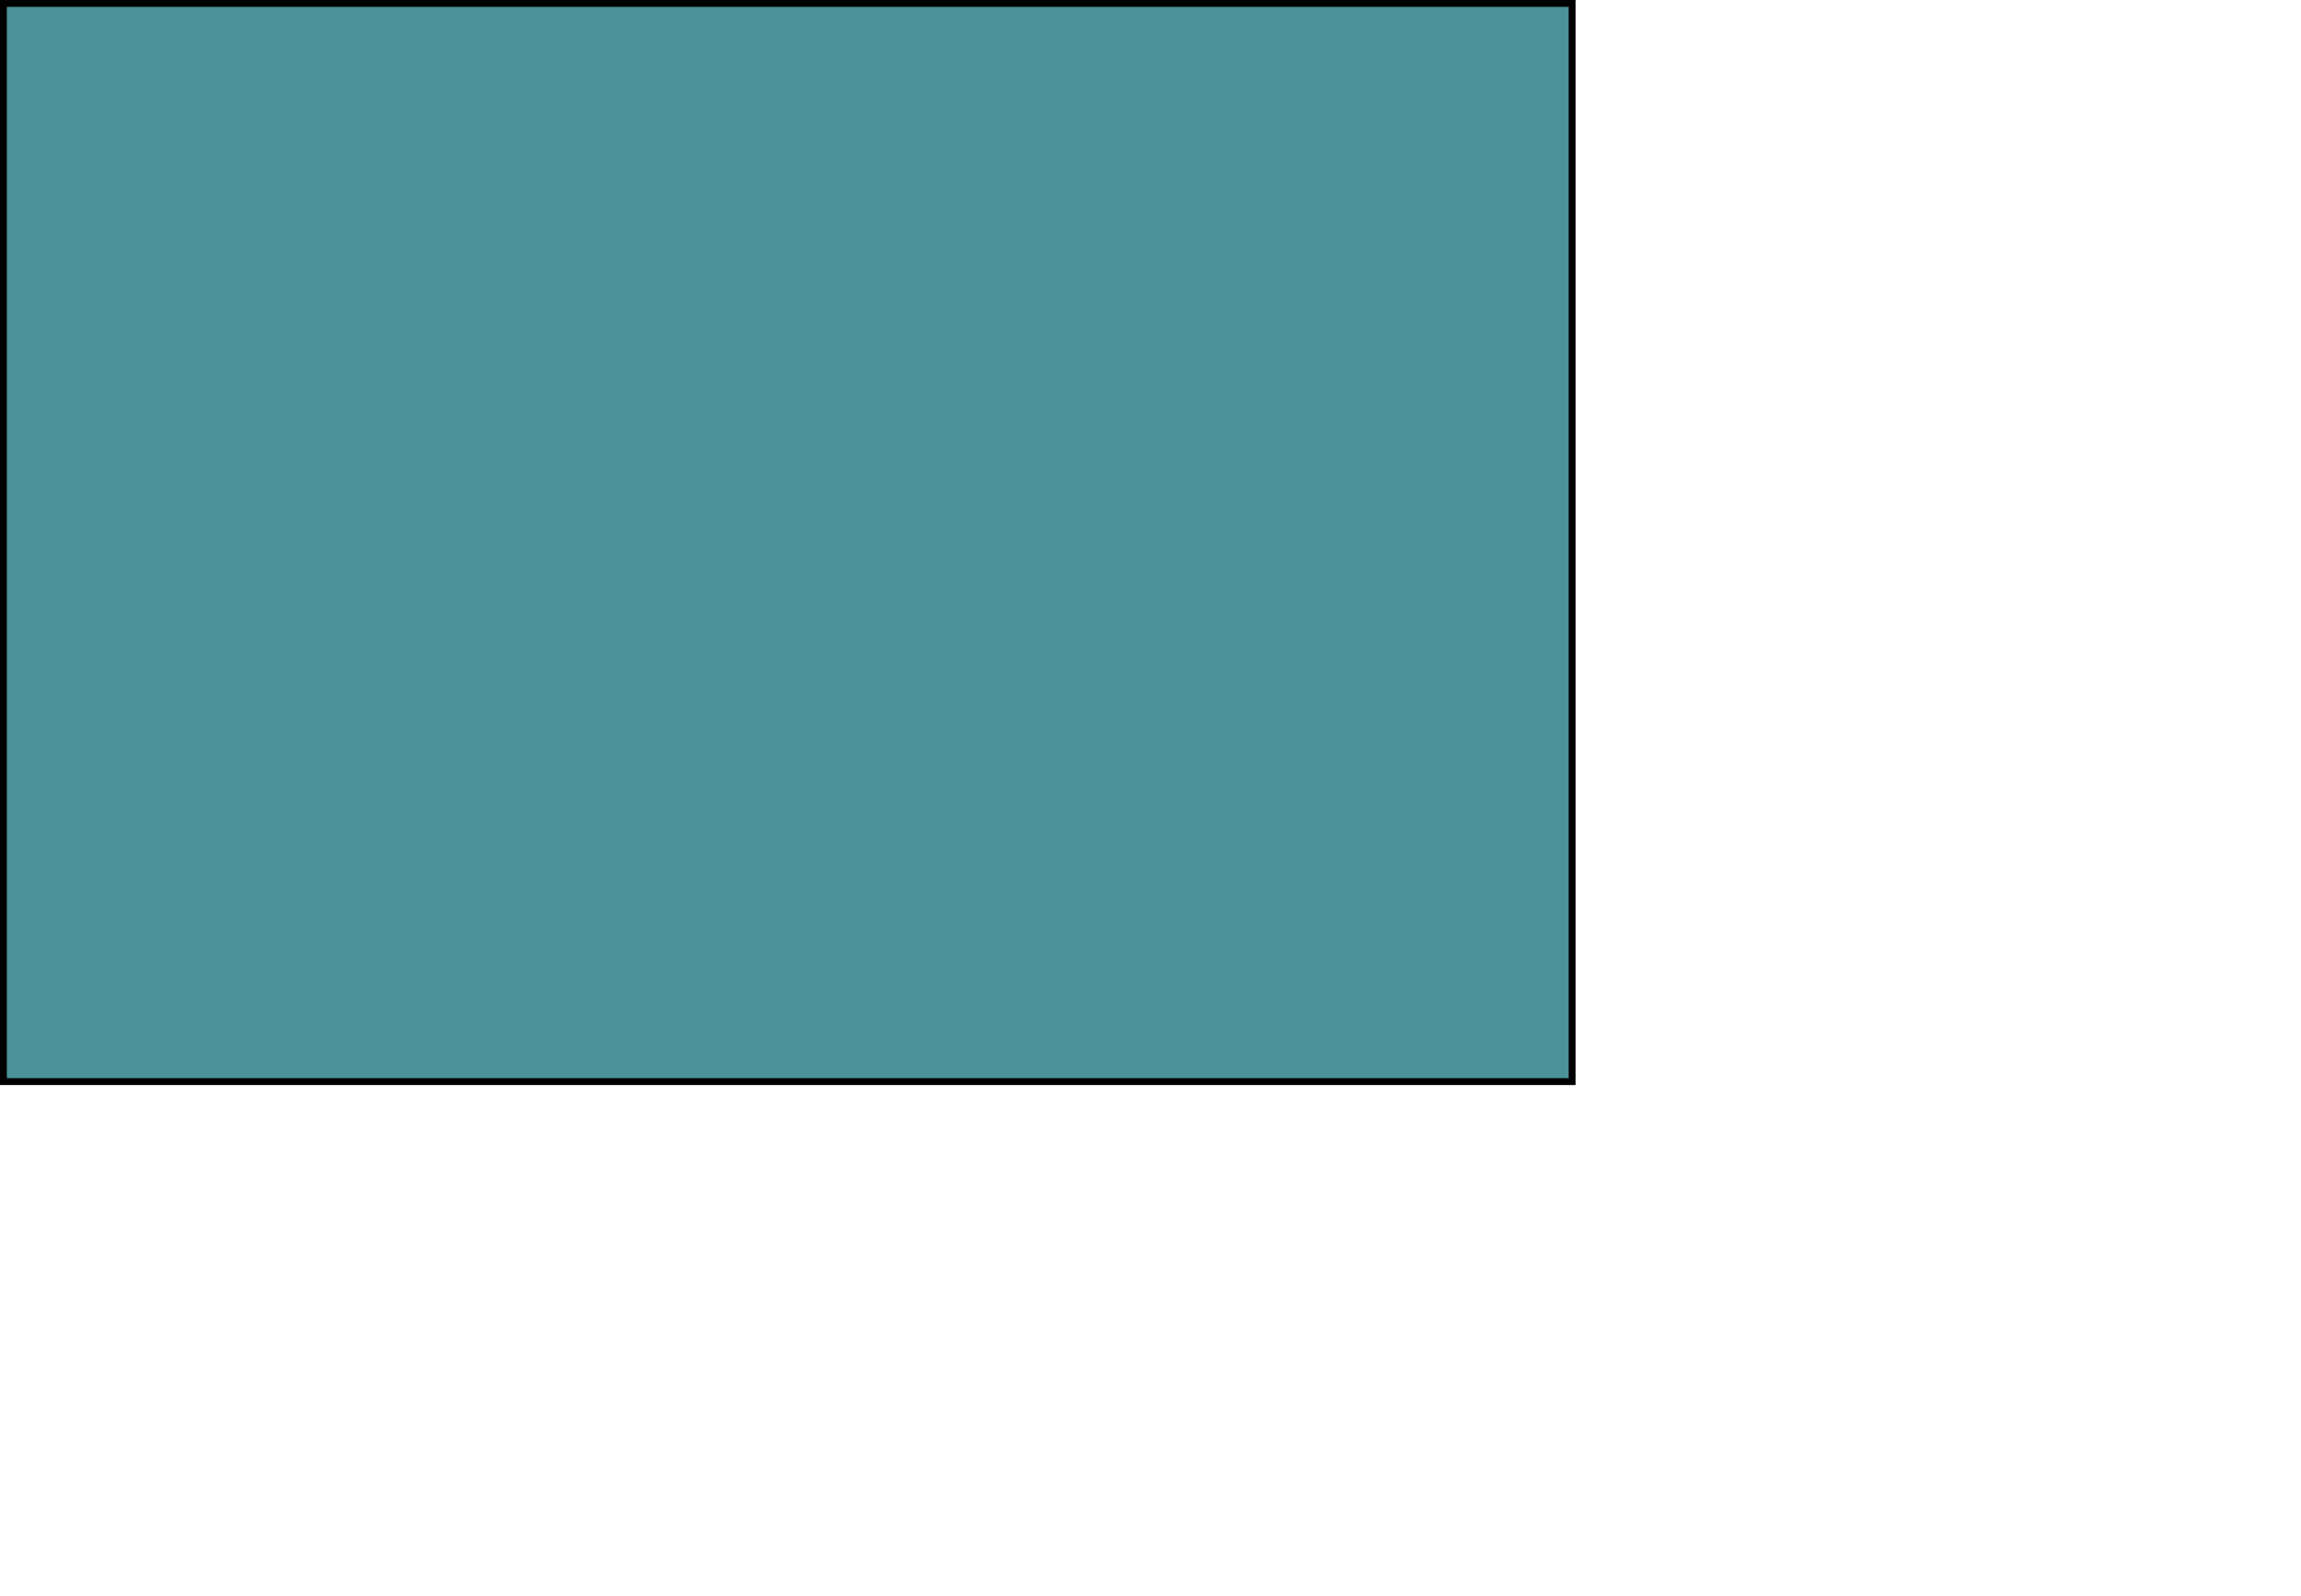
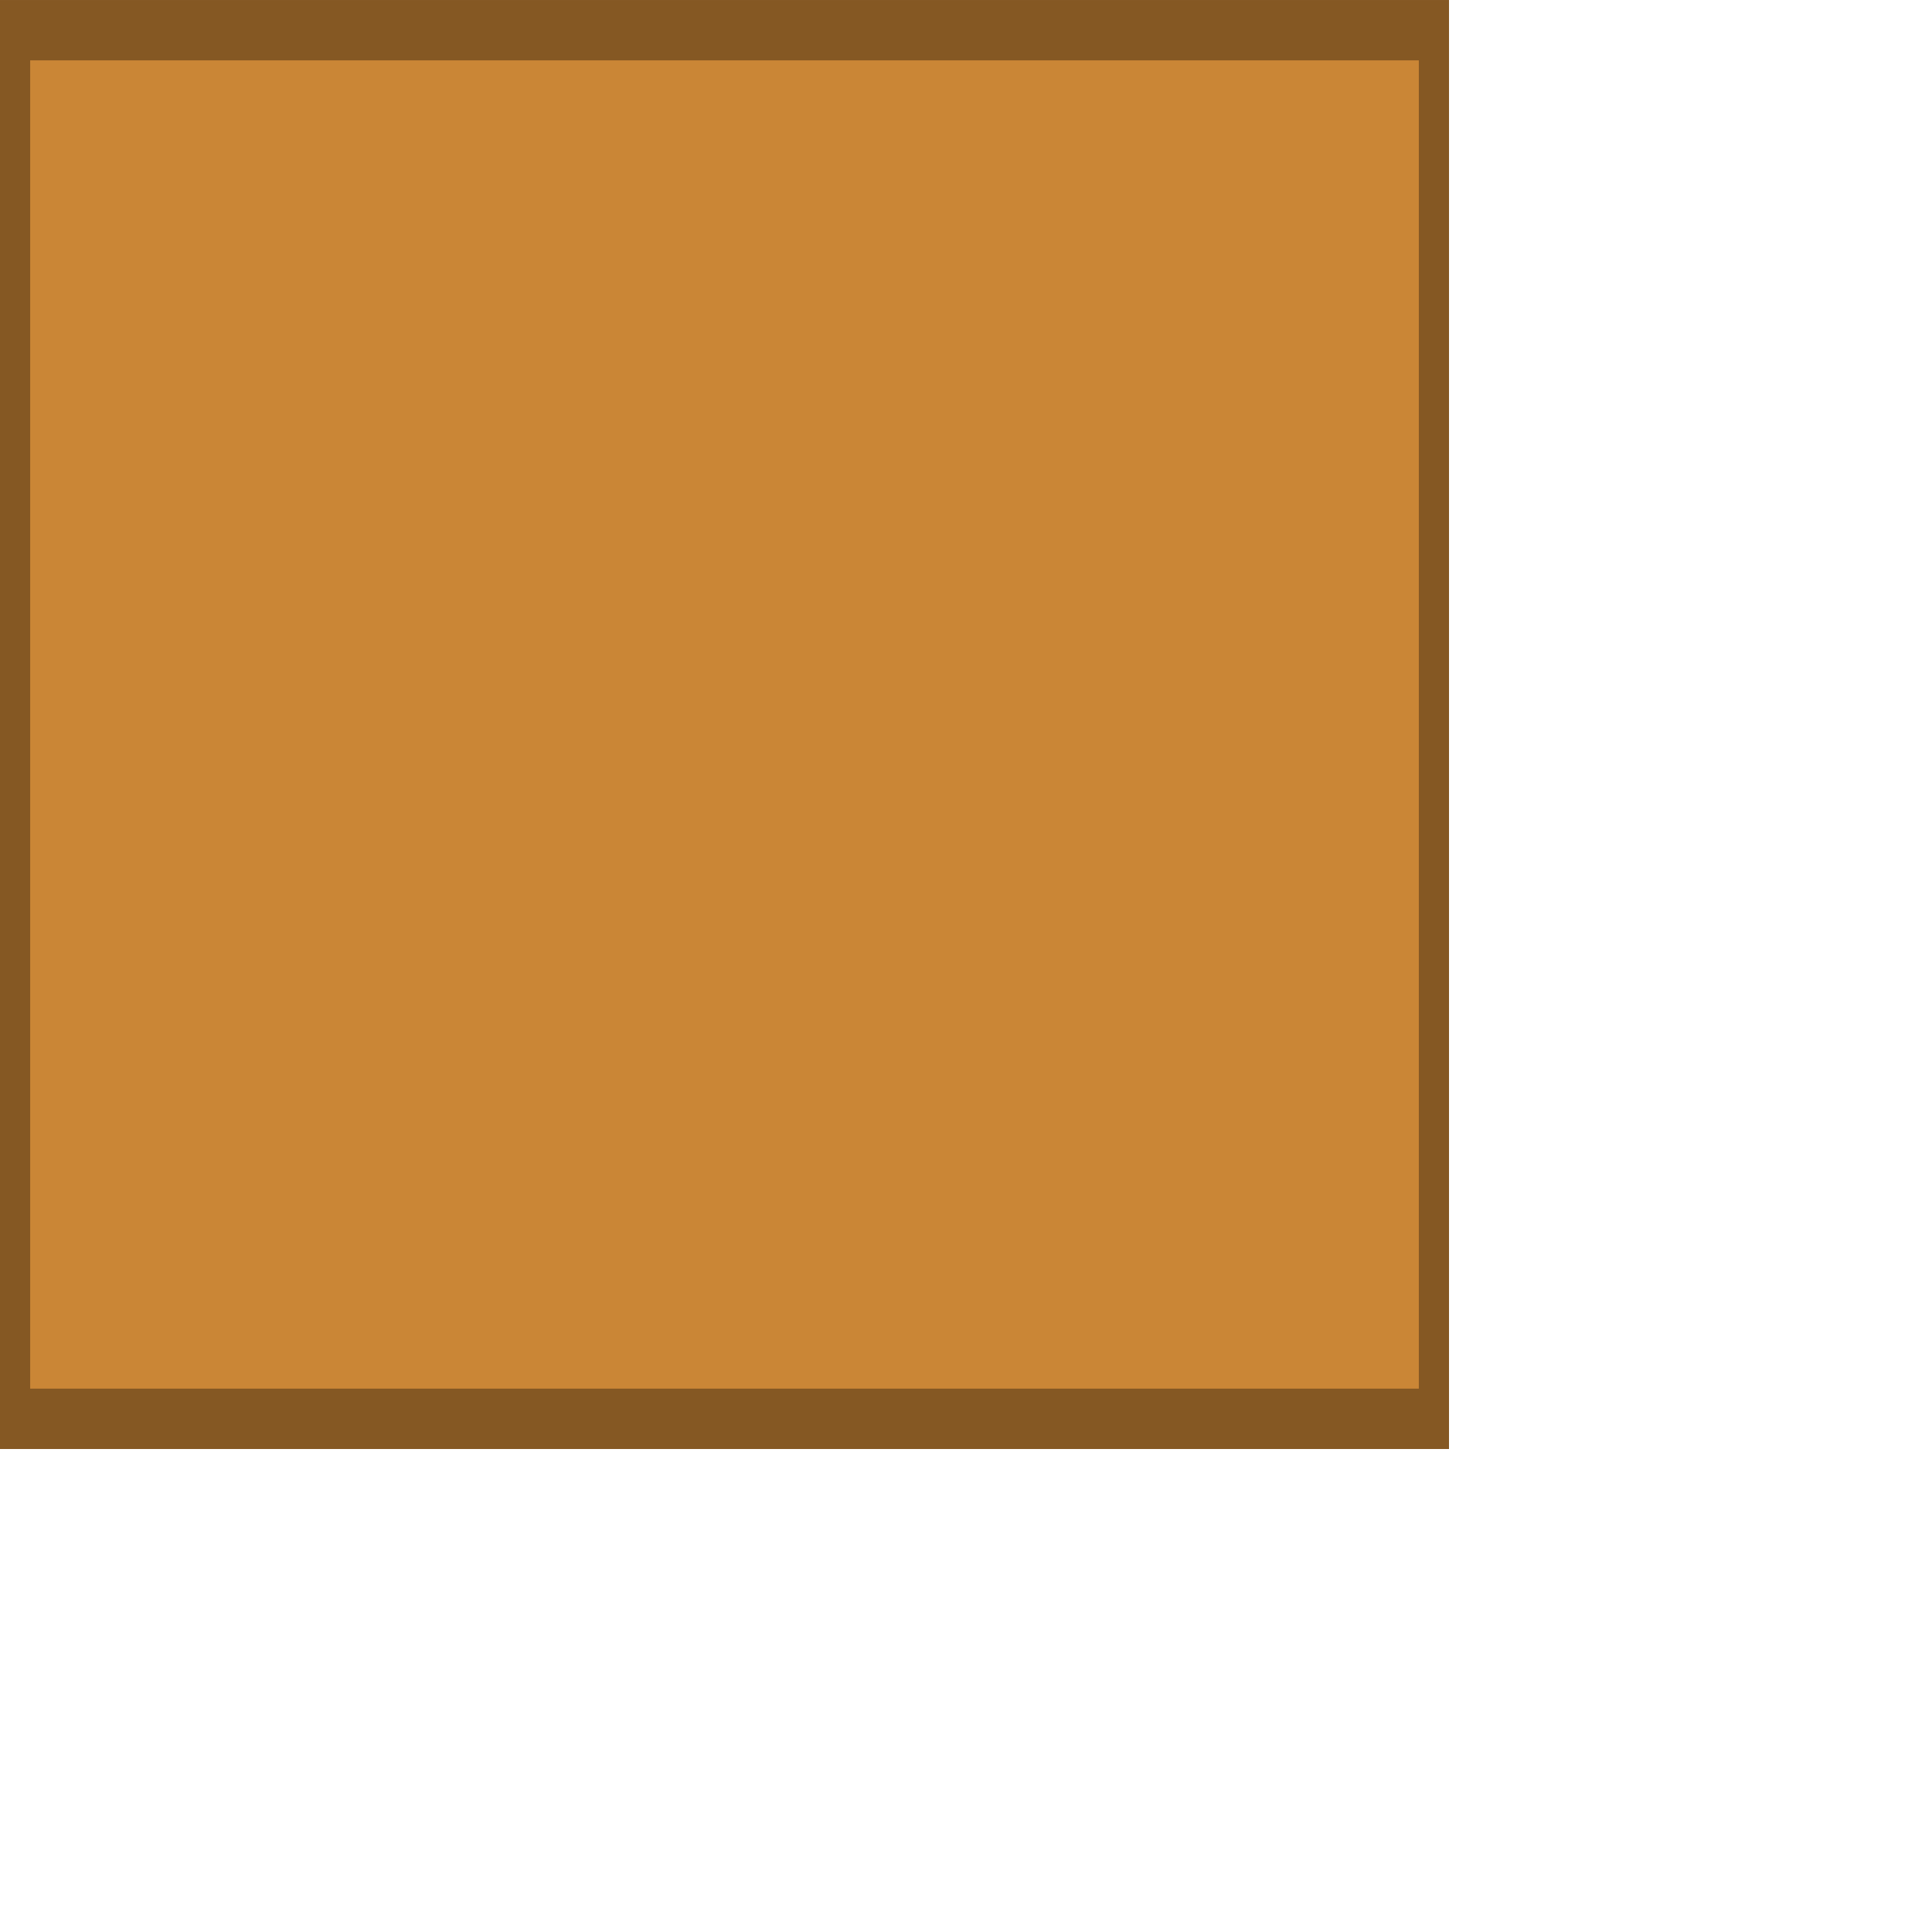
- <svg xmlns="http://www.w3.org/2000/svg" width="88.794mm" height="61.58mm" viewBox="0 0 88.794 61.58" version="1.1" id="svg8">
+ <svg xmlns="http://www.w3.org/2000/svg" width="256" height="256" viewBox="0 0 67.733 67.733" version="1.1" id="svg8">
  <defs id="defs2" />
-   <g id="layer1" transform="translate(-64.26102,-46.87383)">
-     <rect style="font-variation-settings:normal;opacity:1;vector-effect:none;fill:#00646f;fill-opacity:0.701;fill-rule:evenodd;stroke:#000000;stroke-width:0.265;stroke-linecap:butt;stroke-linejoin:miter;stroke-miterlimit:4;stroke-dasharray:none;stroke-dashoffset:0;stroke-opacity:1;stop-color:#000000;stop-opacity:1" id="rect867" width="60.535" height="41.605" x="64.393" y="47.006" />
+   <g id="layer1" transform="translate(-64.26102,-40.7207)">
+     <rect y="40.721" x="64.261" height="50.8" width="50.8" id="rect867" style="opacity:1;vector-effect:none;fill:#855823;fill-opacity:1;fill-rule:evenodd;stroke:none;stroke-width:0.293;stroke-linecap:butt;stroke-linejoin:miter;stroke-miterlimit:4;stroke-dasharray:none;stroke-dashoffset:0;stroke-opacity:1" />
+     <path id="rect867-1" d="M 65.319,42.837 H 114.003 V 89.404 H 65.319 Z" style="opacity:1;vector-effect:none;fill:#ca8636;fill-opacity:1;fill-rule:evenodd;stroke:none;stroke-width:0.281;stroke-linecap:butt;stroke-linejoin:miter;stroke-miterlimit:4;stroke-dasharray:none;stroke-dashoffset:0;stroke-opacity:1" />
  </g>
</svg>
